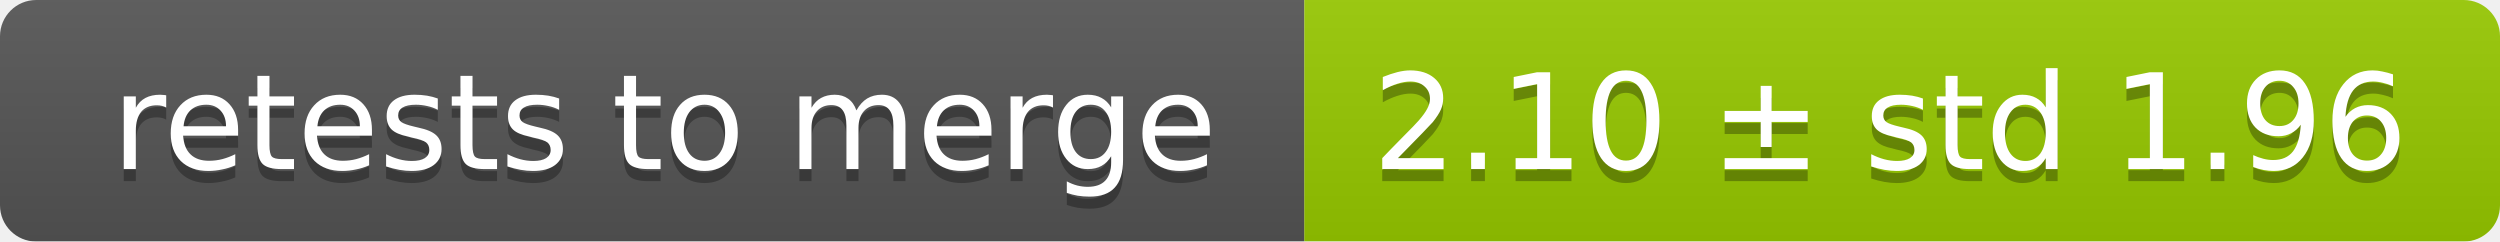
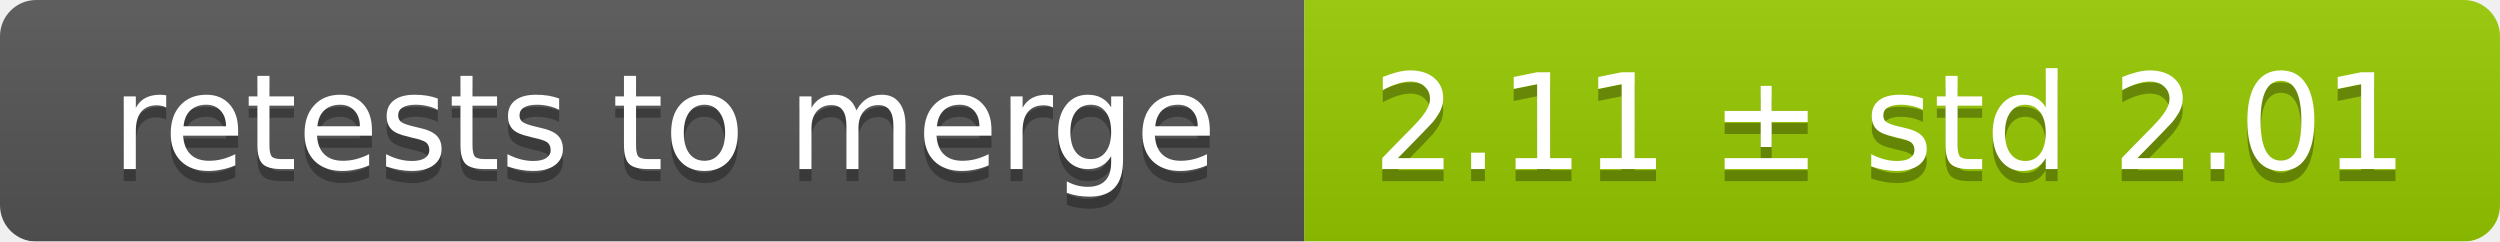
<svg xmlns="http://www.w3.org/2000/svg" width="207" height="20">
  <linearGradient id="smooth" x2="0" y2="100%">
    <stop offset="0" stop-color="#bbb" stop-opacity=".1" />
    <stop offset="1" stop-opacity=".1" />
  </linearGradient>
  <mask id="round">
    <rect width="207" height="20" rx="3" fill="#fff" />
  </mask>
  <g mask="url(#round)">
    <rect width="108" height="20" fill="#555" />
    <rect x="108" width="99" height="20" fill="#97ca00" />
    <rect width="207" height="20" fill="url(#smooth)" />
  </g>
  <g fill="#fff" text-anchor="middle" font-family="DejaVu Sans,Verdana,Geneva,sans-serif" font-size="11">
    <text x="55" y="15" fill="#010101" fill-opacity=".3">retests to merge</text>
    <text x="55" y="14">retests to merge</text>
-     <text x="156.5" y="15" fill="#010101" fill-opacity=".3">2.10 ± std 1.96</text>
-     <text x="156.5" y="14">2.10 ± std 1.96</text>
+     <text x="156.5" y="15" fill="#010101" fill-opacity=".3">2.11 ± std 2.01</text>
+     <text x="156.5" y="14">2.11 ± std 2.01</text>
  </g>
</svg>
